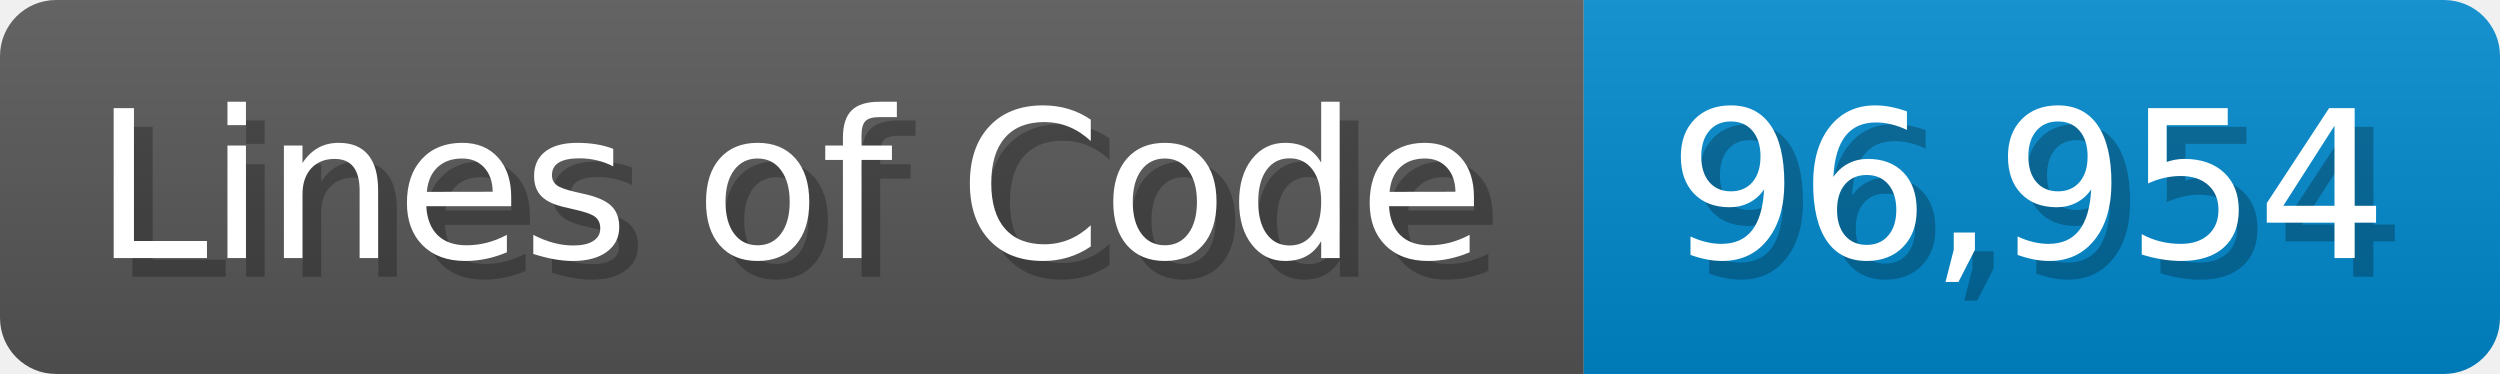
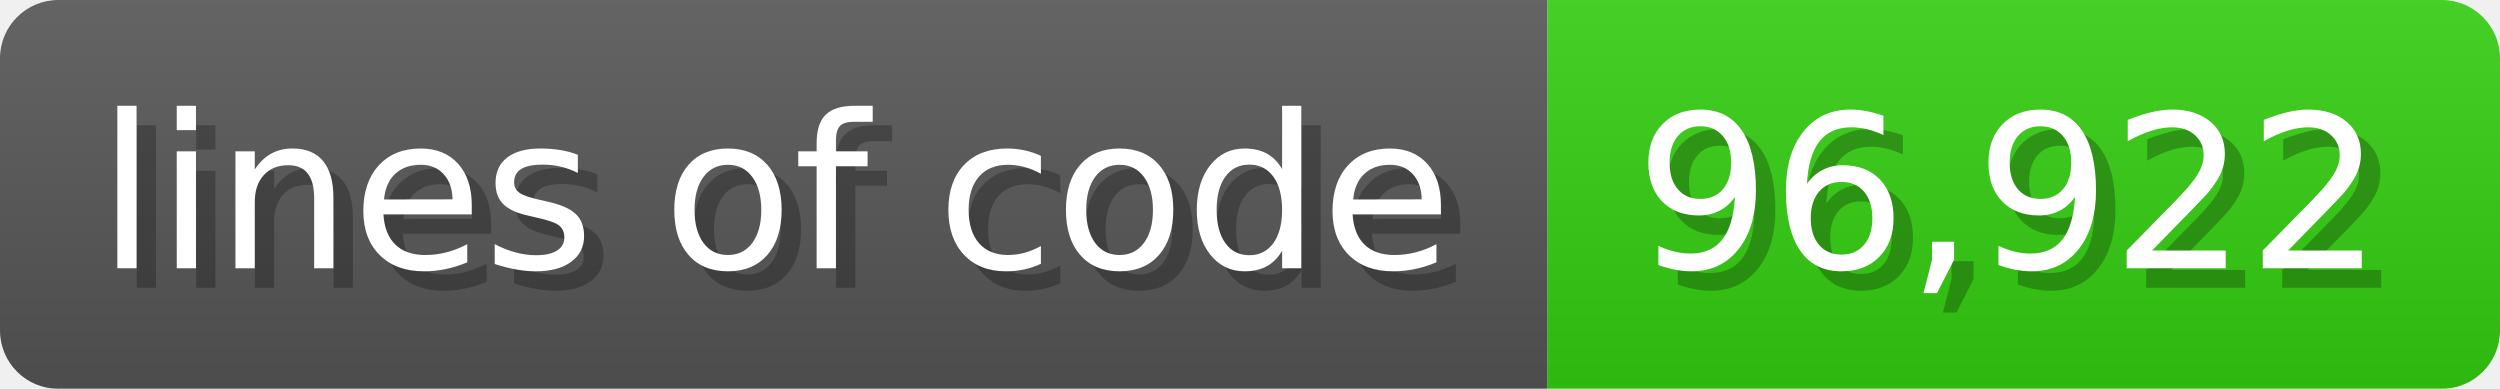
- <svg xmlns="http://www.w3.org/2000/svg" width="133.7" height="20" viewBox="0 0 1337 200">
+ <svg xmlns="http://www.w3.org/2000/svg" width="128.6" height="20" viewBox="0 0 1286 200">
  <linearGradient id="a" x2="0" y2="100%">
    <stop offset="0" stop-opacity=".1" stop-color="#EEE" />
    <stop offset="1" stop-opacity=".1" />
  </linearGradient>
  <mask id="m">
-     <rect width="1337" height="200" rx="30" fill="#FFF" />
+     <rect width="1286" height="200" rx="30" fill="#FFF" />
  </mask>
  <g mask="url(#m)">
-     <rect width="847" height="200" fill="#555" />
-     <rect width="490" height="200" fill="#08C" x="847" />
-     <rect width="1337" height="200" fill="url(#a)" />
+     <rect width="796" height="200" fill="#555" />
+     <rect width="490" height="200" fill="#3C1" x="796" />
+     <rect width="1286" height="200" fill="url(#a)" />
  </g>
  <g fill="#fff" text-anchor="start" font-family="Verdana,DejaVu Sans,sans-serif" font-size="110">
-     <text x="60" y="148" textLength="747" fill="#000" opacity="0.25">Lines of Code</text>
-     <text x="50" y="138" textLength="747">Lines of Code</text>
-     <text x="902" y="148" textLength="390" fill="#000" opacity="0.25">96,954</text>
-     <text x="892" y="138" textLength="390">96,954</text>
+     <text x="60" y="148" textLength="696" fill="#000" opacity="0.25">lines of code</text>
+     <text x="50" y="138" textLength="696">lines of code</text>
+     <text x="851" y="148" textLength="390" fill="#000" opacity="0.25">96,922</text>
+     <text x="841" y="138" textLength="390">96,922</text>
  </g>
</svg>
